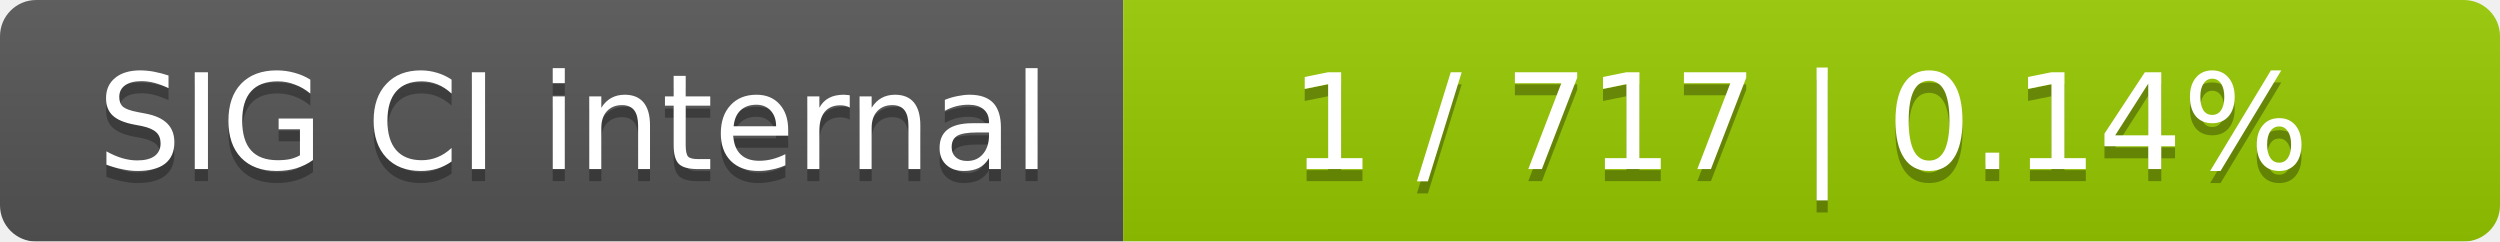
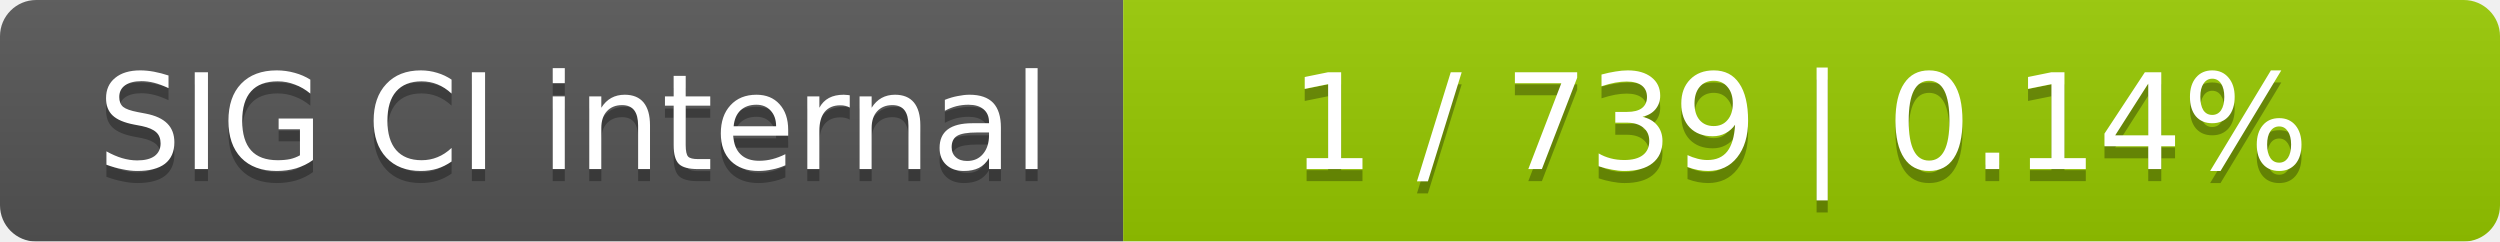
<svg xmlns="http://www.w3.org/2000/svg" width="207" height="20">
  <linearGradient id="smooth" x2="0" y2="100%">
    <stop offset="0" stop-color="#bbb" stop-opacity=".1" />
    <stop offset="1" stop-opacity=".1" />
  </linearGradient>
  <mask id="round">
    <rect width="207" height="20" rx="3" fill="#fff" />
  </mask>
  <g mask="url(#round)">
    <rect width="93" height="20" fill="#555" />
    <rect x="93" width="114" height="20" fill="#97ca00" />
    <rect width="207" height="20" fill="url(#smooth)" />
  </g>
  <g fill="#fff" text-anchor="middle" font-family="DejaVu Sans,Verdana,Geneva,sans-serif" font-size="11">
    <text x="47.5" y="15" fill="#010101" fill-opacity=".3">SIG CI internal</text>
    <text x="47.5" y="14">SIG CI internal</text>
-     <text x="149" y="15" fill="#010101" fill-opacity=".3">1 / 717    |    0.14%</text>
-     <text x="149" y="14">1 / 717    |    0.14%</text>
+     <text x="149" y="15" fill="#010101" fill-opacity=".3">1 / 739    |    0.14%</text>
+     <text x="149" y="14">1 / 739    |    0.14%</text>
  </g>
</svg>
